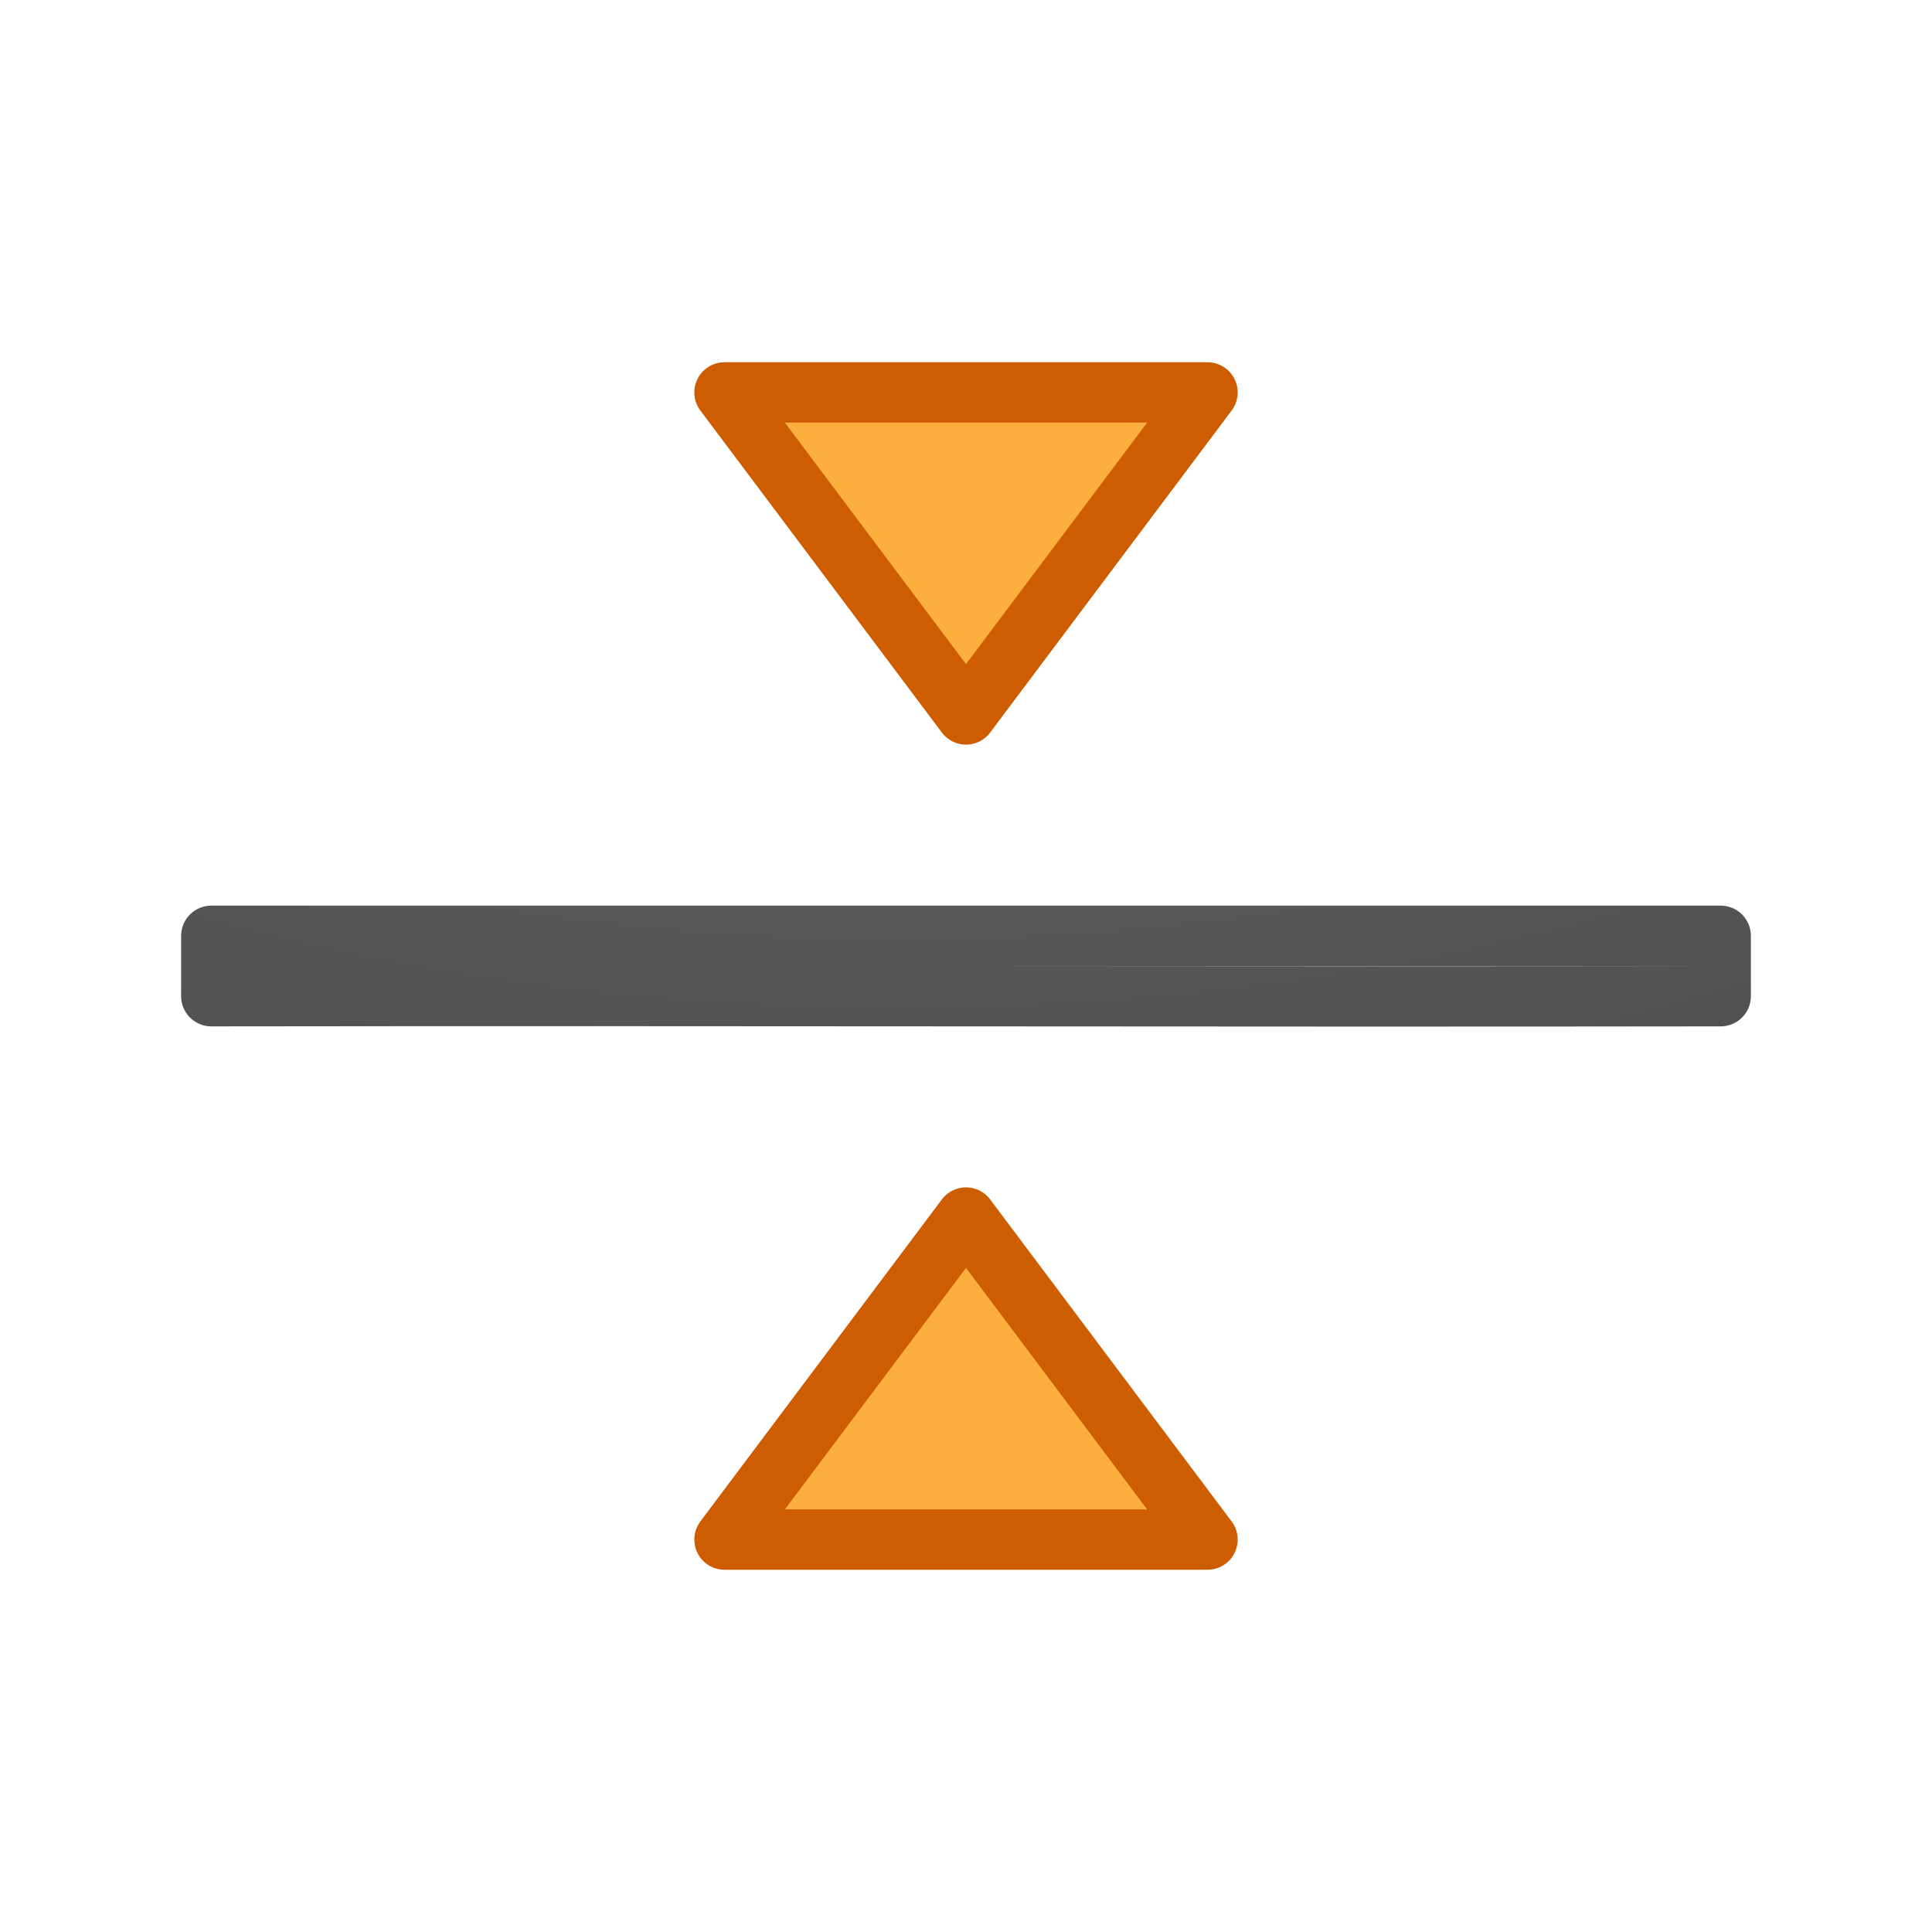
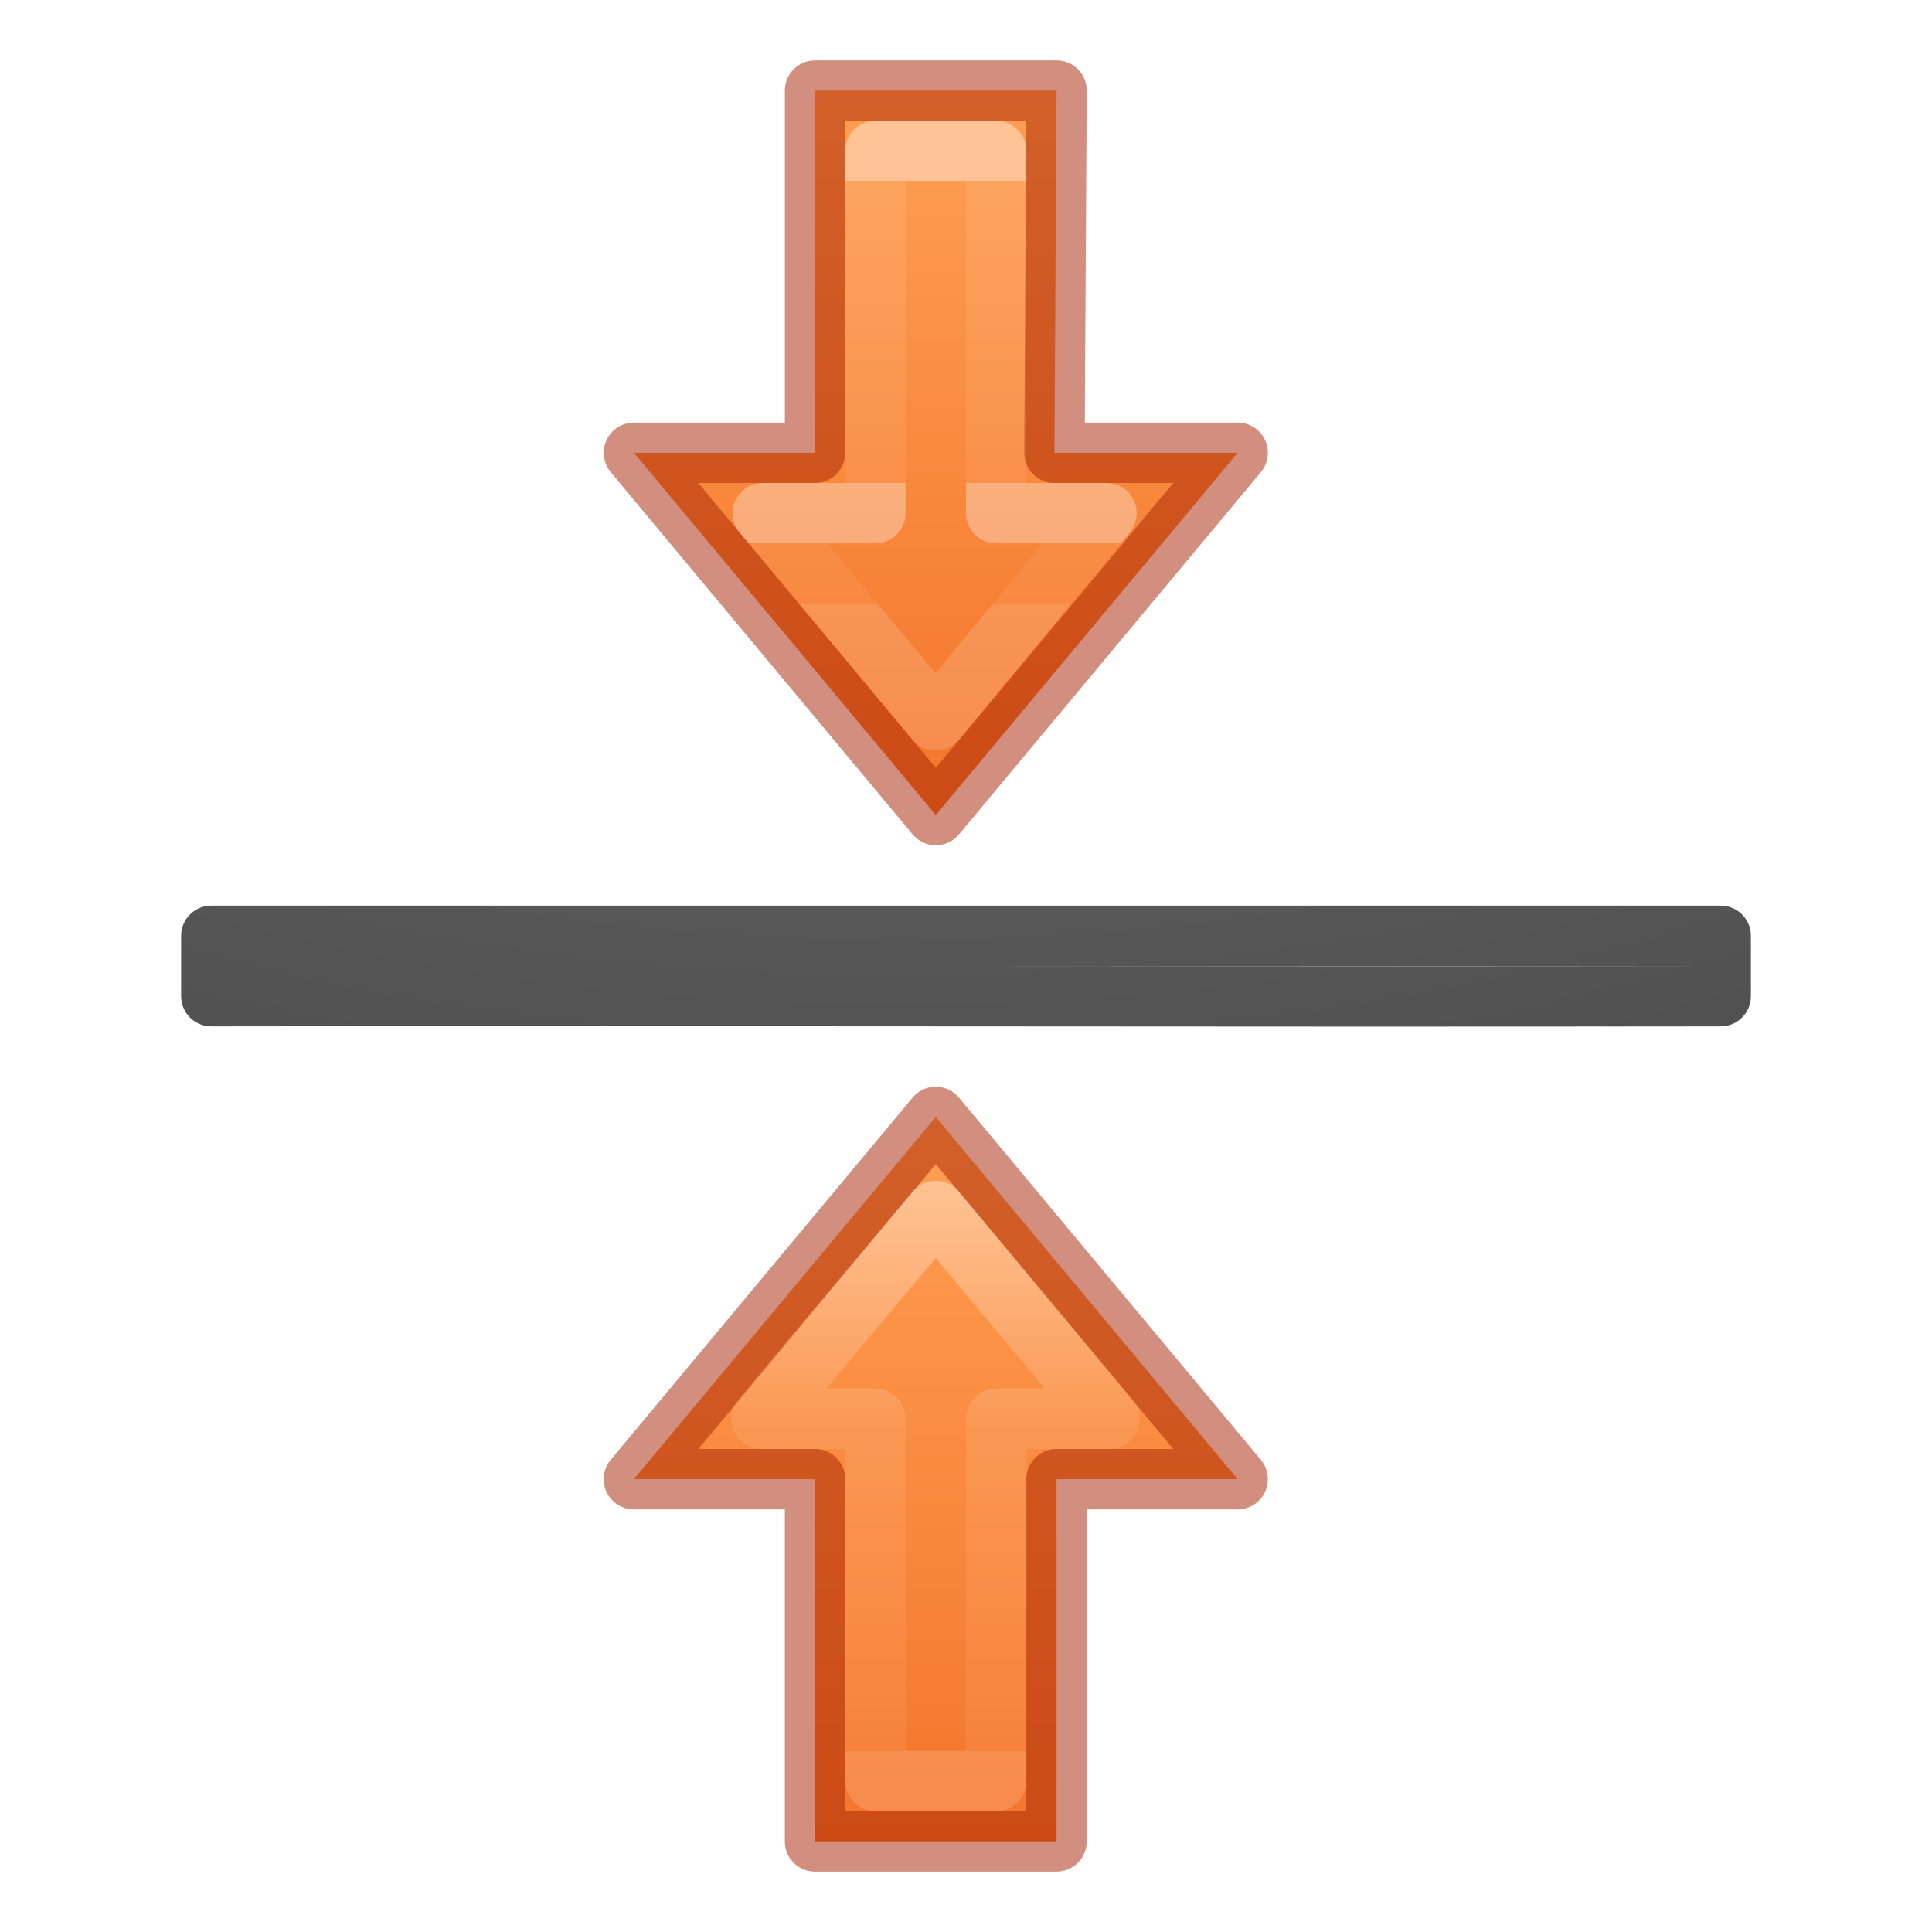
- <svg xmlns="http://www.w3.org/2000/svg" height="32" viewBox="0 0 32 32" width="32">
-   <radialGradient id="a" cx="9.723" cy="-91.022" gradientTransform="matrix(-5.52708 -.00000021 .00000029 -3.203848 64.9187 -283.0022)" gradientUnits="userSpaceOnUse" r="7">
+ <svg xmlns="http://www.w3.org/2000/svg" xmlns:xlink="http://www.w3.org/1999/xlink" height="32" viewBox="0 0 32 32" width="32">
+   <linearGradient id="a" gradientTransform="matrix(0 .7500019 -.7500019 0 26.40885 5.499973)" gradientUnits="userSpaceOnUse" x1="4" x2="17" xlink:href="#b" y1="11.56" y2="11.56" />
+   <linearGradient id="b" gradientTransform="matrix(0 .7500019 -.7500019 0 26.40885 5.499973)" gradientUnits="userSpaceOnUse" x1="4" x2="19" y1="11.56" y2="11.56">
+     <stop offset="0" stop-color="#ffa154" />
+     <stop offset="1" stop-color="#f37329" />
+   </linearGradient>
+   <linearGradient id="c" gradientTransform="matrix(.4029024 0 0 -.432614 5.519842 42.95987)" gradientUnits="userSpaceOnUse" x1="35.911" x2="35.911" y1="77.055" y2="60.585">
+     <stop offset="0" stop-color="#fff" />
+     <stop offset=".437" stop-color="#fff" stop-opacity=".235" />
+     <stop offset="1" stop-color="#fff" stop-opacity=".157" />
+     <stop offset="1" stop-color="#fff" stop-opacity=".392" />
+   </linearGradient>
+   <linearGradient id="d" gradientTransform="matrix(0 .7500019 -.7500019 0 26.40885 5.499973)" gradientUnits="userSpaceOnUse" x1="17" x2="4" xlink:href="#b" y1="12.072" y2="12.072" />
+   <linearGradient id="e" gradientTransform="matrix(.4029024 0 0 -.432614 5.519842 42.95987)" gradientUnits="userSpaceOnUse" x1="30.305" x2="30.305" y1="60.585" y2="72.72">
+     <stop offset="0" stop-color="#fff" />
+     <stop offset="0" stop-color="#fff" stop-opacity=".235" />
+     <stop offset=".714" stop-color="#fff" stop-opacity=".173" />
+     <stop offset=".714" stop-color="#fff" stop-opacity=".814" />
+     <stop offset=".857" stop-color="#fff" stop-opacity=".814" />
+     <stop offset=".857" stop-color="#fff" stop-opacity=".165" />
+     <stop offset="1" stop-color="#fff" stop-opacity=".157" />
+     <stop offset="1" stop-color="#fff" stop-opacity=".392" />
+   </linearGradient>
+   <radialGradient id="f" cx="9.723" cy="-91.022" gradientTransform="matrix(-5.52708 -.00000021 .00000029 -3.203848 64.9187 -283.0022)" gradientUnits="userSpaceOnUse" r="7">
    <stop offset="0" stop-color="#737373" />
    <stop offset=".262" stop-color="#636363" />
    <stop offset=".705" stop-color="#4b4b4b" />
    <stop offset="1" stop-color="#3f3f3f" />
  </radialGradient>
  <g stroke-linecap="round" stroke-linejoin="round" stroke-width=".75" transform="matrix(1.33333 0 0 1.33333 .00004 -10.6666)">
-     <path d="m2.625 19.625v.75c6.318-.009 12.432.009 18.75 0v-.75h-18.75z" fill="none" stroke="url(#a)" />
-     <path d="m12 16.875-3-4h6zm0 6.25-3 4h6z" fill="#fcaf3e" stroke="#ce5c00" />
+     <g transform="matrix(-1 0 0 1 28.98859 13.00002)">
+       <path d="m17.364 8.875-3.75 4.5h2.25v4.5h3l0-4.5h2.25z" style="display:block;stroke:#a62100;stroke-linecap:round;stroke-linejoin:round;stroke-opacity:.502;fill:url(#a)" />
+       <path d="m17.364 10.043-2.157 2.582 1.407 0v4.5h1.5v-4.5l1.415-0z" display="block" fill="none" opacity=".401" stroke="url(#c)" stroke-miterlimit="7" />
+     </g>
+     <g transform="matrix(-1 0 0 -1 28.9798 26.99998)">
+       <path d="m17.355 8.875-3.75 4.5h2.276l-.026 4.5h3v-4.5h2.25z" style="display:block;stroke:#a62100;stroke-linecap:round;stroke-linejoin:round;stroke-opacity:.502;fill:url(#d)" />
+       <path d="m17.355 10.051-2.121 2.574h1.371v4.5h1.5v-4.5h1.399z" display="block" fill="none" opacity=".401" stroke="url(#e)" stroke-miterlimit="7" />
+     </g>
+     <path d="m2.625 19.625v.75c6.318-.009 12.432.009 18.75 0v-.75h-18.75z" fill="none" stroke="url(#f)" />
  </g>
</svg>
